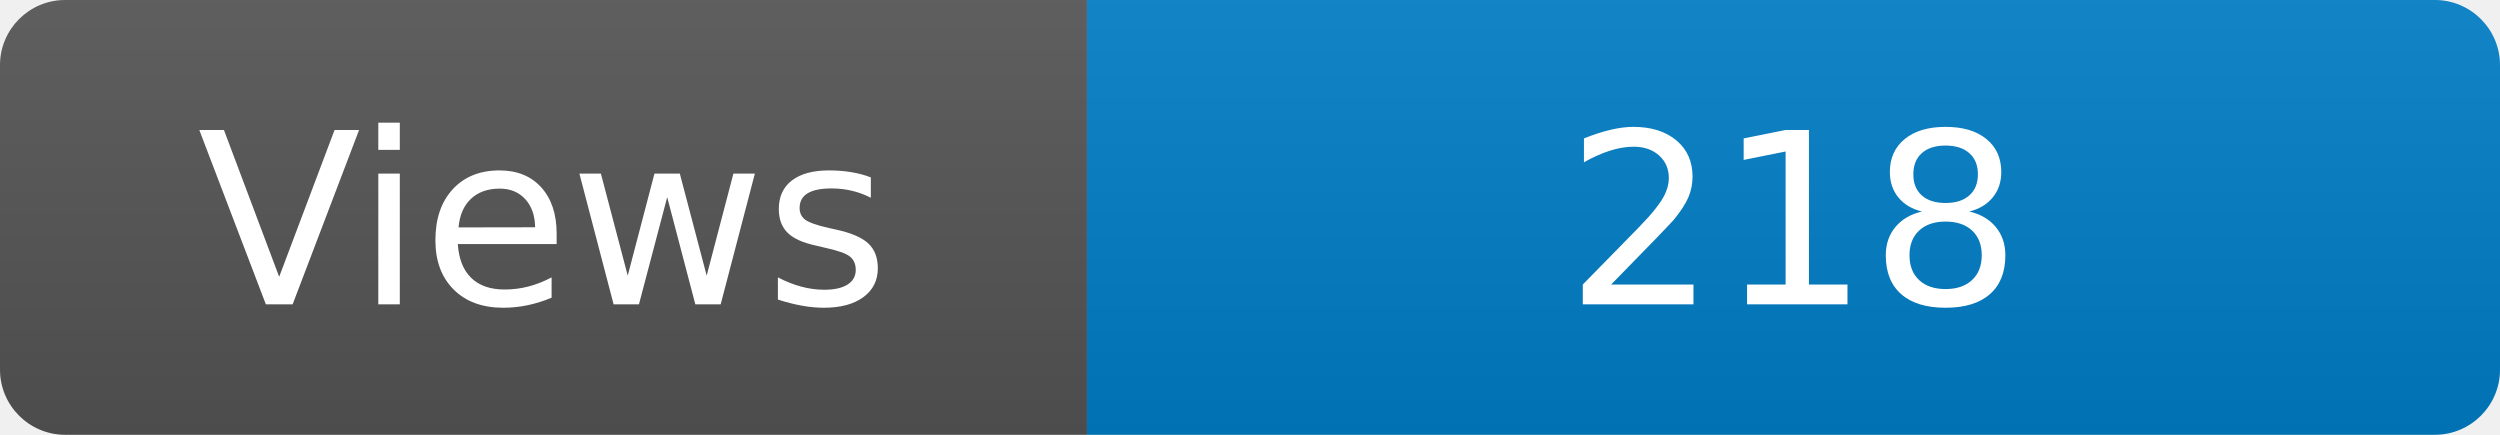
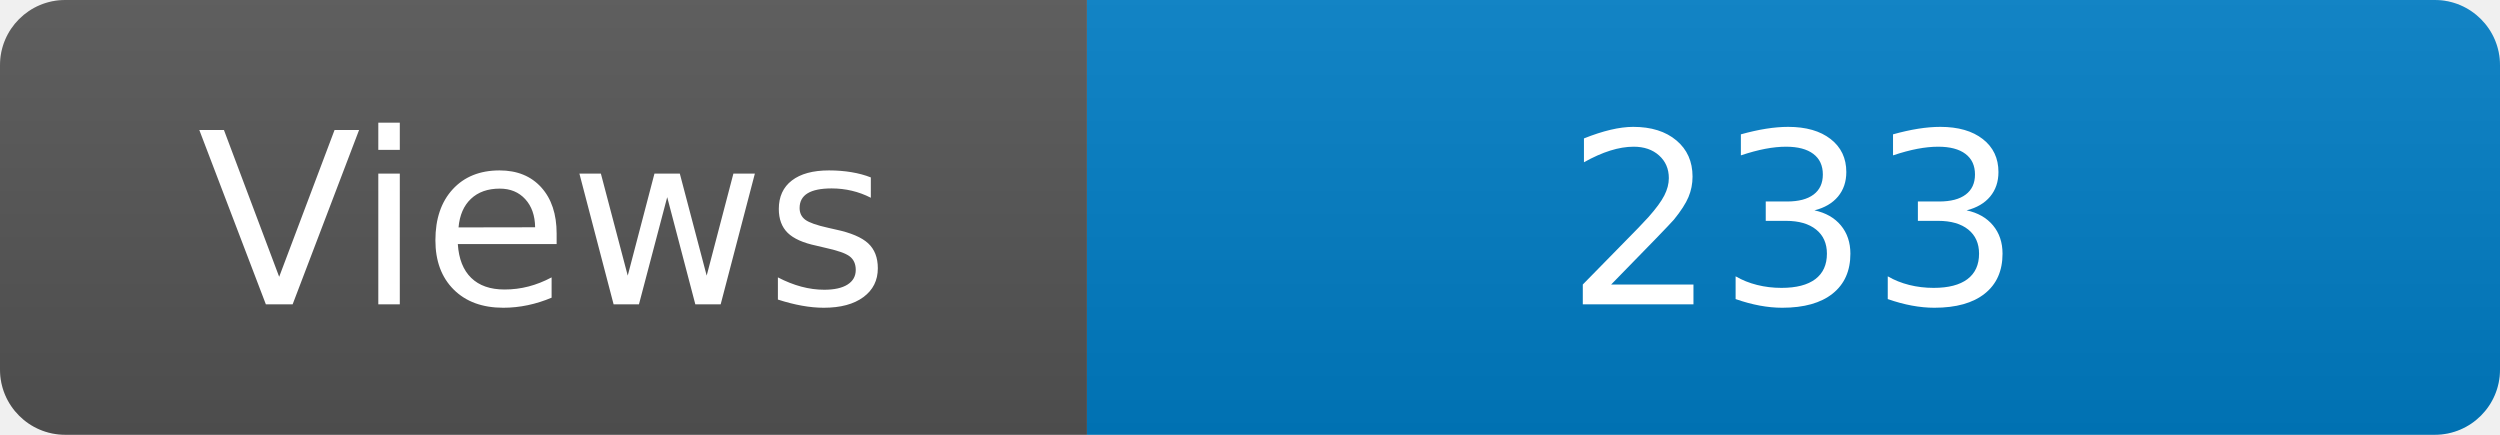
<svg xmlns="http://www.w3.org/2000/svg" width="115" height="20" role="img" aria-label="Maintained?: yes">
  <linearGradient id="s" x2="0" y2="100%">
    <stop offset="0" stop-color="#bbb" stop-opacity=".1" />
    <stop offset="1" stop-opacity=".1" />
  </linearGradient>
  <clipPath id="r">
    <rect width="115" height="20" rx="3" fill="#fff" />
  </clipPath>
  <g clip-path="url(#r)">
    <rect width="50" height="20" fill="#555" />
    <rect x="50" width="160" height="20" fill="#007ec6" />
    <rect width="115" height="20" fill="url(#s)" />
  </g>
  <g fill="#fff" text-anchor="middle" font-family="Verdana,Geneva,DejaVu Sans,sans-serif" font-size="110">
    <text x="250" y="140" transform="scale(.1)" fill="#fff">Views</text>
-     <text x="825" y="140" transform="scale(.1)" fill="#fff">218</text>
+     <text x="825" y="140" transform="scale(.1)" fill="#fff">233</text>
  </g>
</svg>
